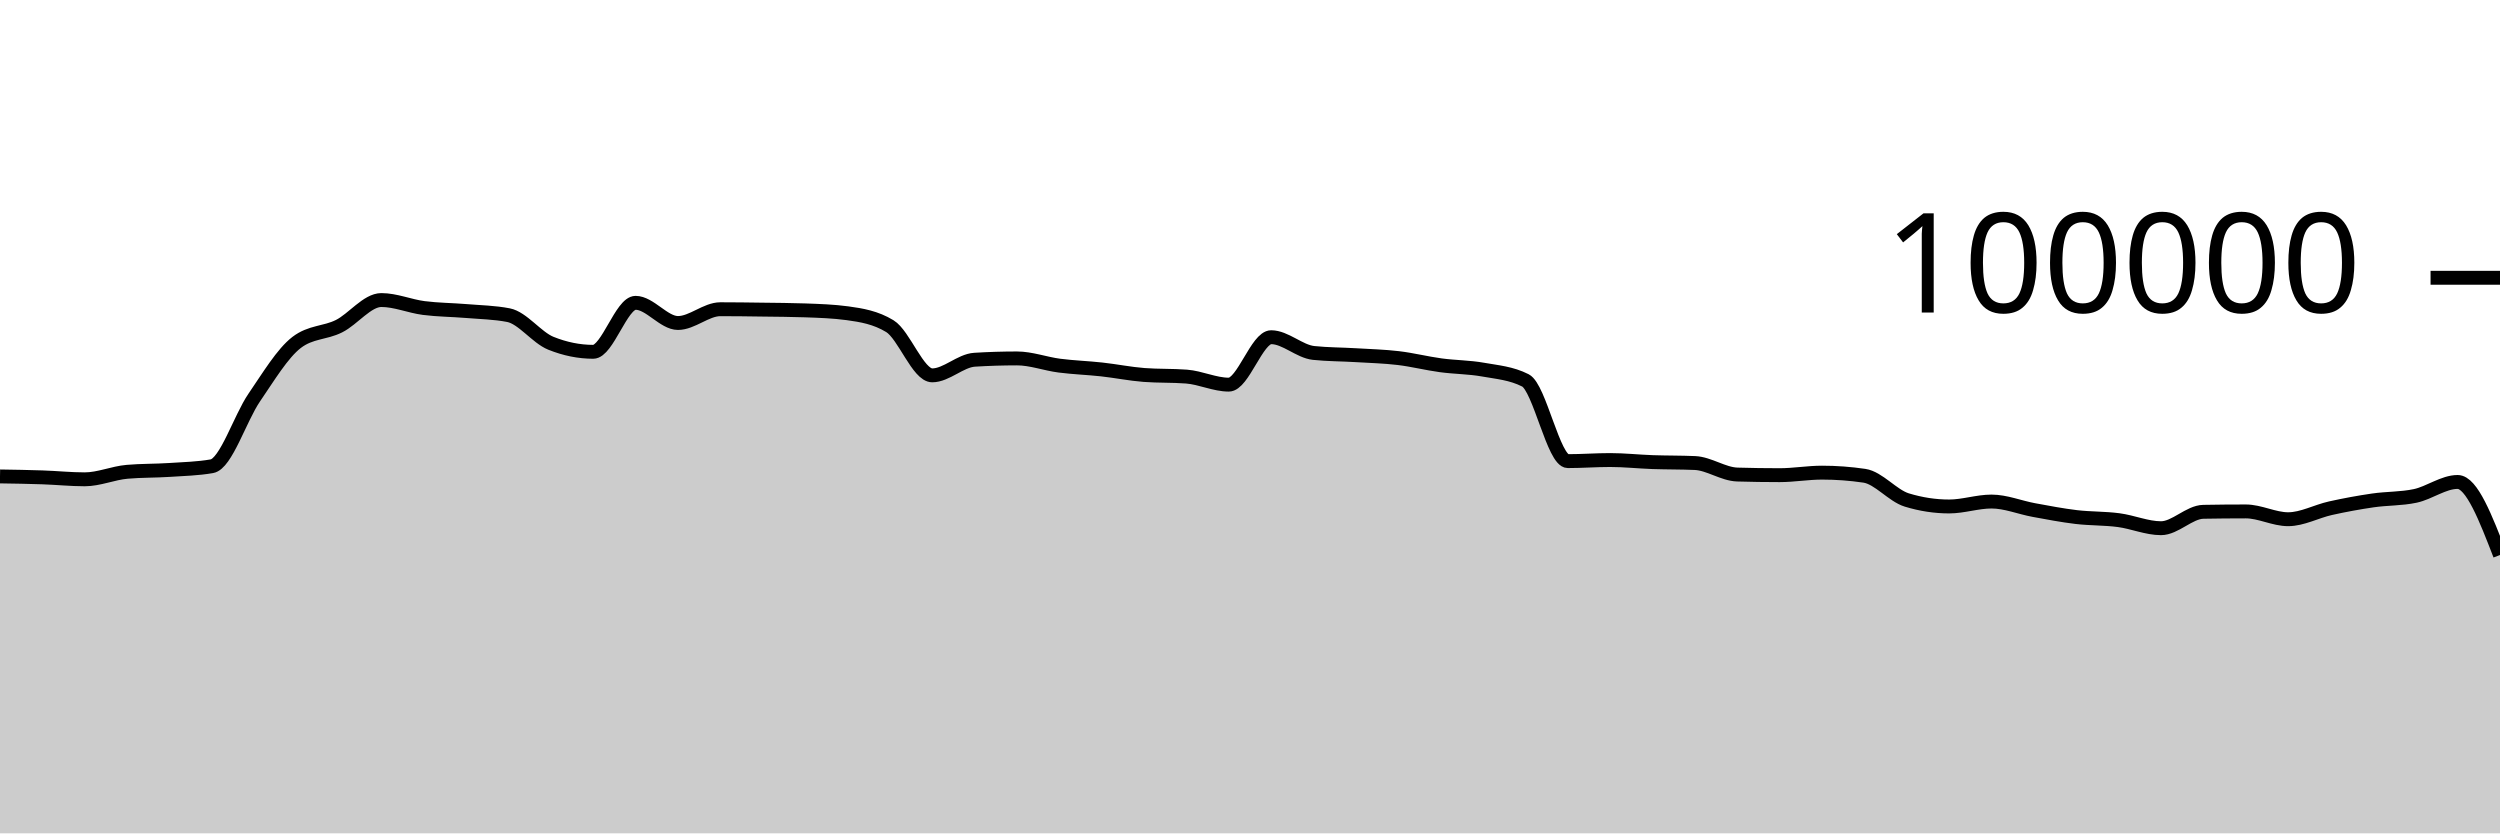
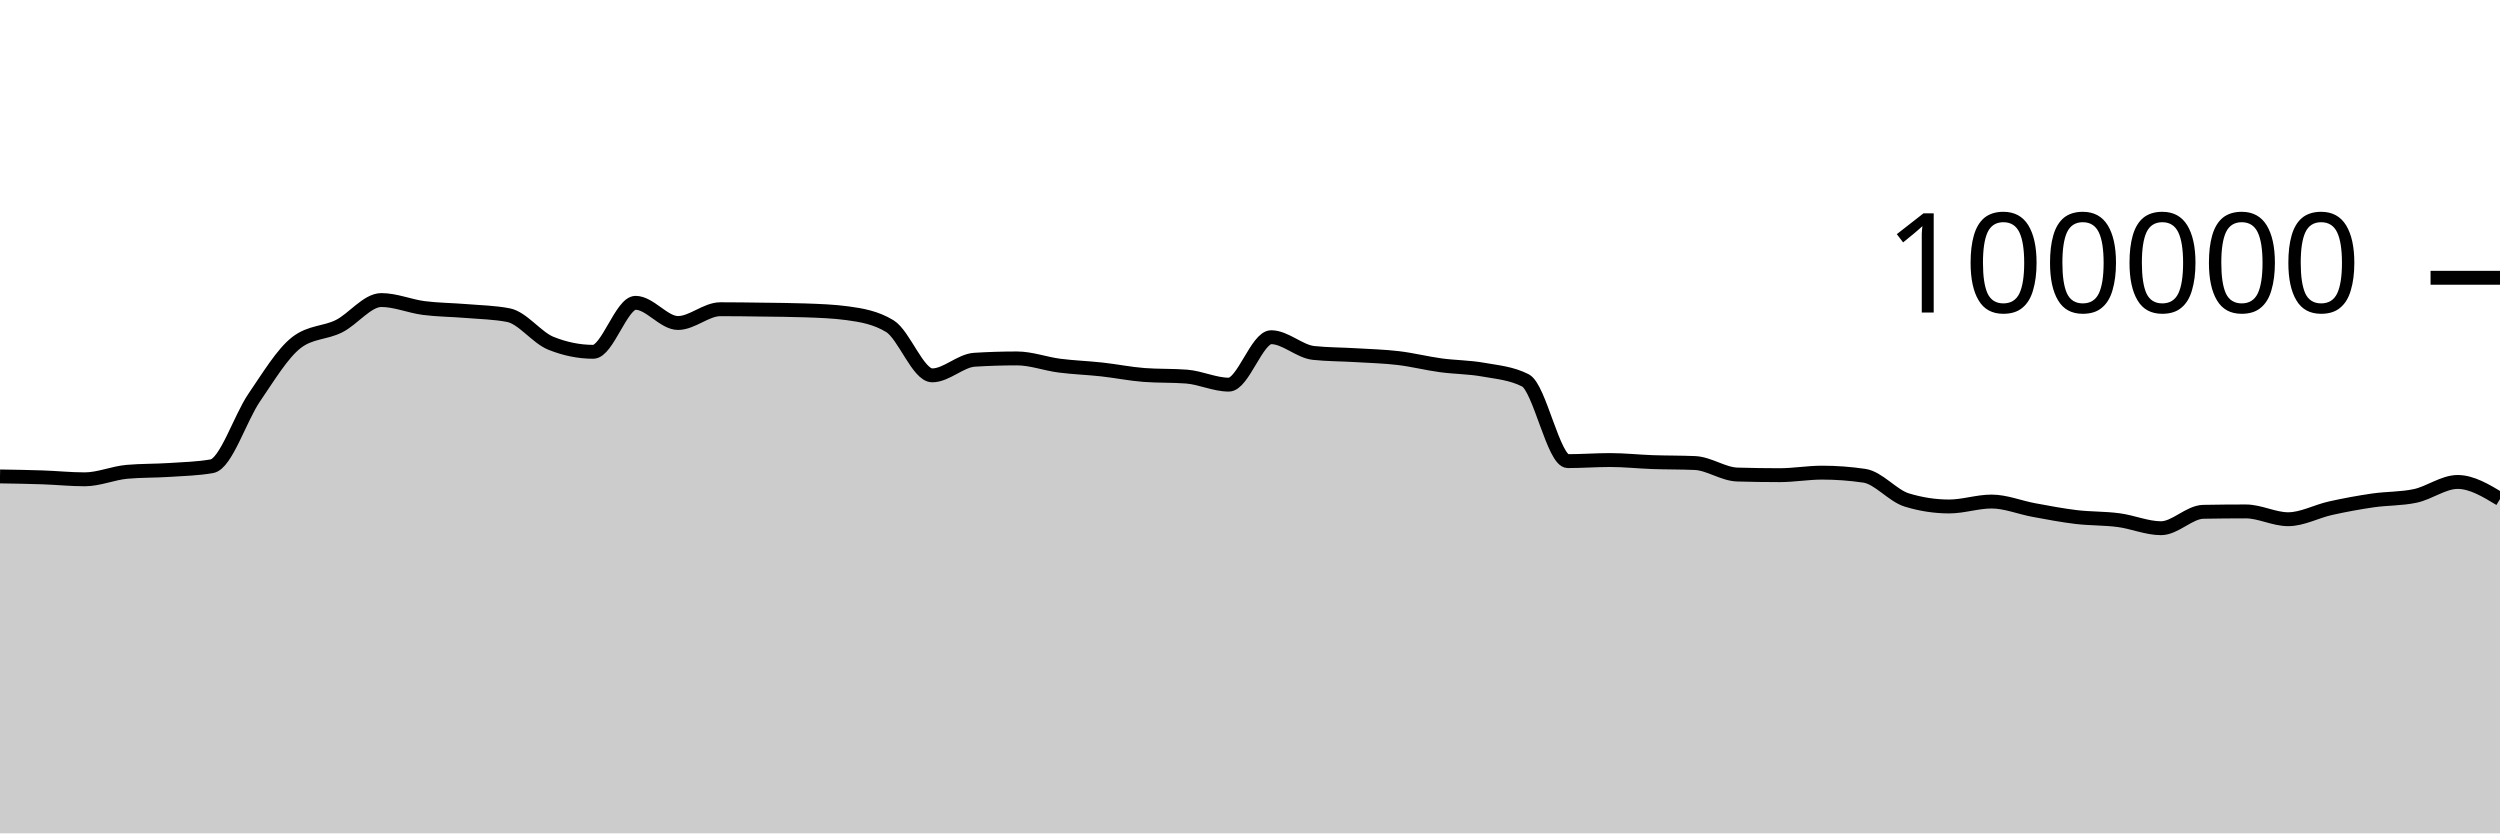
<svg xmlns="http://www.w3.org/2000/svg" viewBox="0 0 180 60">
  <g transform="translate(0,20)">
-     <path class="area" fill="rgba(0, 0, 0, 0.2)" d="M0,14.303C1.017,14.319,2.034,14.335,3.051,14.37C4.068,14.404,5.085,14.511,6.102,14.511C7.119,14.511,8.136,14.058,9.153,13.969C10.169,13.88,11.186,13.903,12.203,13.836C13.22,13.769,14.237,13.747,15.254,13.569C16.271,13.391,17.288,10.109,18.305,8.624C19.322,7.139,20.339,5.436,21.356,4.656C22.373,3.876,23.39,3.995,24.407,3.486C25.424,2.978,26.441,1.603,27.458,1.603C28.475,1.603,29.492,2.045,30.508,2.177C31.525,2.309,32.542,2.309,33.559,2.394C34.576,2.48,35.593,2.493,36.61,2.691C37.627,2.888,38.644,4.304,39.661,4.714C40.678,5.124,41.695,5.33,42.712,5.33C43.729,5.33,44.746,1.803,45.763,1.803C46.78,1.803,47.797,3.256,48.814,3.256C49.831,3.256,50.847,2.264,51.864,2.264C52.881,2.264,53.898,2.279,54.915,2.293C55.932,2.307,56.949,2.311,57.966,2.347C58.983,2.383,60,2.416,61.017,2.554C62.034,2.693,63.051,2.863,64.068,3.482C65.085,4.1,66.102,7.026,67.119,7.026C68.136,7.026,69.153,5.964,70.169,5.901C71.186,5.838,72.203,5.806,73.22,5.806C74.237,5.806,75.254,6.193,76.271,6.325C77.288,6.457,78.305,6.488,79.322,6.6C80.339,6.712,81.356,6.92,82.373,6.998C83.39,7.075,84.407,7.037,85.424,7.114C86.441,7.192,87.458,7.694,88.475,7.694C89.492,7.694,90.508,4.279,91.525,4.279C92.542,4.279,93.559,5.303,94.576,5.412C95.593,5.52,96.61,5.512,97.627,5.574C98.644,5.636,99.661,5.661,100.678,5.782C101.695,5.903,102.712,6.162,103.729,6.3C104.746,6.439,105.763,6.431,106.78,6.613C107.797,6.794,108.814,6.871,109.831,7.388C110.847,7.905,111.864,13.201,112.881,13.201C113.898,13.201,114.915,13.123,115.932,13.123C116.949,13.123,117.966,13.236,118.983,13.272C120,13.307,121.017,13.294,122.034,13.338C123.051,13.382,124.068,14.136,125.085,14.167C126.102,14.197,127.119,14.212,128.136,14.212C129.153,14.212,130.169,14.03,131.186,14.03C132.203,14.03,133.22,14.105,134.237,14.255C135.254,14.405,136.271,15.688,137.288,15.999C138.305,16.31,139.322,16.466,140.339,16.466C141.356,16.466,142.373,16.111,143.39,16.111C144.407,16.111,145.424,16.538,146.441,16.724C147.458,16.91,148.475,17.107,149.492,17.228C150.508,17.348,151.525,17.316,152.542,17.45C153.559,17.584,154.576,18.031,155.593,18.031C156.61,18.031,157.627,16.868,158.644,16.85C159.661,16.831,160.678,16.822,161.695,16.822C162.712,16.822,163.729,17.384,164.746,17.384C165.763,17.384,166.78,16.817,167.797,16.591C168.814,16.365,169.831,16.178,170.847,16.03C171.864,15.882,172.881,15.922,173.898,15.705C174.915,15.488,175.932,14.701,176.949,14.701C177.966,14.701,178.983,17.331,180,19.96L180,40C178.983,40,177.966,40,176.949,40C175.932,40,174.915,40,173.898,40C172.881,40,171.864,40,170.847,40C169.831,40,168.814,40,167.797,40C166.78,40,165.763,40,164.746,40C163.729,40,162.712,40,161.695,40C160.678,40,159.661,40,158.644,40C157.627,40,156.61,40,155.593,40C154.576,40,153.559,40,152.542,40C151.525,40,150.508,40,149.492,40C148.475,40,147.458,40,146.441,40C145.424,40,144.407,40,143.39,40C142.373,40,141.356,40,140.339,40C139.322,40,138.305,40,137.288,40C136.271,40,135.254,40,134.237,40C133.22,40,132.203,40,131.186,40C130.169,40,129.153,40,128.136,40C127.119,40,126.102,40,125.085,40C124.068,40,123.051,40,122.034,40C121.017,40,120,40,118.983,40C117.966,40,116.949,40,115.932,40C114.915,40,113.898,40,112.881,40C111.864,40,110.847,40,109.831,40C108.814,40,107.797,40,106.78,40C105.763,40,104.746,40,103.729,40C102.712,40,101.695,40,100.678,40C99.661,40,98.644,40,97.627,40C96.61,40,95.593,40,94.576,40C93.559,40,92.542,40,91.525,40C90.508,40,89.492,40,88.475,40C87.458,40,86.441,40,85.424,40C84.407,40,83.39,40,82.373,40C81.356,40,80.339,40,79.322,40C78.305,40,77.288,40,76.271,40C75.254,40,74.237,40,73.22,40C72.203,40,71.186,40,70.169,40C69.153,40,68.136,40,67.119,40C66.102,40,65.085,40,64.068,40C63.051,40,62.034,40,61.017,40C60,40,58.983,40,57.966,40C56.949,40,55.932,40,54.915,40C53.898,40,52.881,40,51.864,40C50.847,40,49.831,40,48.814,40C47.797,40,46.78,40,45.763,40C44.746,40,43.729,40,42.712,40C41.695,40,40.678,40,39.661,40C38.644,40,37.627,40,36.61,40C35.593,40,34.576,40,33.559,40C32.542,40,31.525,40,30.508,40C29.492,40,28.475,40,27.458,40C26.441,40,25.424,40,24.407,40C23.39,40,22.373,40,21.356,40C20.339,40,19.322,40,18.305,40C17.288,40,16.271,40,15.254,40C14.237,40,13.22,40,12.203,40C11.186,40,10.169,40,9.153,40C8.136,40,7.119,40,6.102,40C5.085,40,4.068,40,3.051,40C2.034,40,1.017,40,0,40Z" />
-     <path class="line" stroke="black" fill="none" d="M0,14.303C1.017,14.319,2.034,14.335,3.051,14.37C4.068,14.404,5.085,14.511,6.102,14.511C7.119,14.511,8.136,14.058,9.153,13.969C10.169,13.88,11.186,13.903,12.203,13.836C13.22,13.769,14.237,13.747,15.254,13.569C16.271,13.391,17.288,10.109,18.305,8.624C19.322,7.139,20.339,5.436,21.356,4.656C22.373,3.876,23.39,3.995,24.407,3.486C25.424,2.978,26.441,1.603,27.458,1.603C28.475,1.603,29.492,2.045,30.508,2.177C31.525,2.309,32.542,2.309,33.559,2.394C34.576,2.48,35.593,2.493,36.61,2.691C37.627,2.888,38.644,4.304,39.661,4.714C40.678,5.124,41.695,5.33,42.712,5.33C43.729,5.33,44.746,1.803,45.763,1.803C46.78,1.803,47.797,3.256,48.814,3.256C49.831,3.256,50.847,2.264,51.864,2.264C52.881,2.264,53.898,2.279,54.915,2.293C55.932,2.307,56.949,2.311,57.966,2.347C58.983,2.383,60,2.416,61.017,2.554C62.034,2.693,63.051,2.863,64.068,3.482C65.085,4.1,66.102,7.026,67.119,7.026C68.136,7.026,69.153,5.964,70.169,5.901C71.186,5.838,72.203,5.806,73.22,5.806C74.237,5.806,75.254,6.193,76.271,6.325C77.288,6.457,78.305,6.488,79.322,6.6C80.339,6.712,81.356,6.92,82.373,6.998C83.39,7.075,84.407,7.037,85.424,7.114C86.441,7.192,87.458,7.694,88.475,7.694C89.492,7.694,90.508,4.279,91.525,4.279C92.542,4.279,93.559,5.303,94.576,5.412C95.593,5.52,96.61,5.512,97.627,5.574C98.644,5.636,99.661,5.661,100.678,5.782C101.695,5.903,102.712,6.162,103.729,6.3C104.746,6.439,105.763,6.431,106.78,6.613C107.797,6.794,108.814,6.871,109.831,7.388C110.847,7.905,111.864,13.201,112.881,13.201C113.898,13.201,114.915,13.123,115.932,13.123C116.949,13.123,117.966,13.236,118.983,13.272C120,13.307,121.017,13.294,122.034,13.338C123.051,13.382,124.068,14.136,125.085,14.167C126.102,14.197,127.119,14.212,128.136,14.212C129.153,14.212,130.169,14.03,131.186,14.03C132.203,14.03,133.22,14.105,134.237,14.255C135.254,14.405,136.271,15.688,137.288,15.999C138.305,16.31,139.322,16.466,140.339,16.466C141.356,16.466,142.373,16.111,143.39,16.111C144.407,16.111,145.424,16.538,146.441,16.724C147.458,16.91,148.475,17.107,149.492,17.228C150.508,17.348,151.525,17.316,152.542,17.45C153.559,17.584,154.576,18.031,155.593,18.031C156.61,18.031,157.627,16.868,158.644,16.85C159.661,16.831,160.678,16.822,161.695,16.822C162.712,16.822,163.729,17.384,164.746,17.384C165.763,17.384,166.78,16.817,167.797,16.591C168.814,16.365,169.831,16.178,170.847,16.03C171.864,15.882,172.881,15.922,173.898,15.705C174.915,15.488,175.932,14.701,176.949,14.701C177.966,14.701,178.983,17.331,180,19.96" />
+     <path class="area" fill="rgba(0, 0, 0, 0.2)" d="M0,14.303C1.017,14.319,2.034,14.335,3.051,14.37C4.068,14.404,5.085,14.511,6.102,14.511C7.119,14.511,8.136,14.058,9.153,13.969C10.169,13.88,11.186,13.903,12.203,13.836C13.22,13.769,14.237,13.747,15.254,13.569C16.271,13.391,17.288,10.109,18.305,8.624C19.322,7.139,20.339,5.436,21.356,4.656C22.373,3.876,23.39,3.995,24.407,3.486C25.424,2.978,26.441,1.603,27.458,1.603C28.475,1.603,29.492,2.045,30.508,2.177C31.525,2.309,32.542,2.309,33.559,2.394C34.576,2.48,35.593,2.493,36.61,2.691C37.627,2.888,38.644,4.304,39.661,4.714C40.678,5.124,41.695,5.33,42.712,5.33C43.729,5.33,44.746,1.803,45.763,1.803C46.78,1.803,47.797,3.256,48.814,3.256C49.831,3.256,50.847,2.264,51.864,2.264C52.881,2.264,53.898,2.279,54.915,2.293C55.932,2.307,56.949,2.311,57.966,2.347C58.983,2.383,60,2.416,61.017,2.554C62.034,2.693,63.051,2.863,64.068,3.482C65.085,4.1,66.102,7.026,67.119,7.026C68.136,7.026,69.153,5.964,70.169,5.901C71.186,5.838,72.203,5.806,73.22,5.806C74.237,5.806,75.254,6.193,76.271,6.325C77.288,6.457,78.305,6.488,79.322,6.6C80.339,6.712,81.356,6.92,82.373,6.998C83.39,7.075,84.407,7.037,85.424,7.114C86.441,7.192,87.458,7.694,88.475,7.694C89.492,7.694,90.508,4.279,91.525,4.279C92.542,4.279,93.559,5.303,94.576,5.412C95.593,5.52,96.61,5.512,97.627,5.574C98.644,5.636,99.661,5.661,100.678,5.782C101.695,5.903,102.712,6.162,103.729,6.3C104.746,6.439,105.763,6.431,106.78,6.613C107.797,6.794,108.814,6.871,109.831,7.388C110.847,7.905,111.864,13.201,112.881,13.201C113.898,13.201,114.915,13.123,115.932,13.123C116.949,13.123,117.966,13.236,118.983,13.272C120,13.307,121.017,13.294,122.034,13.338C123.051,13.382,124.068,14.136,125.085,14.167C126.102,14.197,127.119,14.212,128.136,14.212C129.153,14.212,130.169,14.03,131.186,14.03C132.203,14.03,133.22,14.105,134.237,14.255C135.254,14.405,136.271,15.688,137.288,15.999C138.305,16.31,139.322,16.466,140.339,16.466C141.356,16.466,142.373,16.111,143.39,16.111C144.407,16.111,145.424,16.538,146.441,16.724C147.458,16.91,148.475,17.107,149.492,17.228C150.508,17.348,151.525,17.316,152.542,17.45C153.559,17.584,154.576,18.031,155.593,18.031C156.61,18.031,157.627,16.868,158.644,16.85C159.661,16.831,160.678,16.822,161.695,16.822C162.712,16.822,163.729,17.384,164.746,17.384C165.763,17.384,166.78,16.817,167.797,16.591C168.814,16.365,169.831,16.178,170.847,16.03C171.864,15.882,172.881,15.922,173.898,15.705C174.915,15.488,175.932,14.701,176.949,14.701C177.966,14.701,178.983,15.316,180,15.93L180,40C178.983,40,177.966,40,176.949,40C175.932,40,174.915,40,173.898,40C172.881,40,171.864,40,170.847,40C169.831,40,168.814,40,167.797,40C166.78,40,165.763,40,164.746,40C163.729,40,162.712,40,161.695,40C160.678,40,159.661,40,158.644,40C157.627,40,156.61,40,155.593,40C154.576,40,153.559,40,152.542,40C151.525,40,150.508,40,149.492,40C148.475,40,147.458,40,146.441,40C145.424,40,144.407,40,143.39,40C142.373,40,141.356,40,140.339,40C139.322,40,138.305,40,137.288,40C136.271,40,135.254,40,134.237,40C133.22,40,132.203,40,131.186,40C130.169,40,129.153,40,128.136,40C127.119,40,126.102,40,125.085,40C124.068,40,123.051,40,122.034,40C121.017,40,120,40,118.983,40C117.966,40,116.949,40,115.932,40C114.915,40,113.898,40,112.881,40C111.864,40,110.847,40,109.831,40C108.814,40,107.797,40,106.78,40C105.763,40,104.746,40,103.729,40C102.712,40,101.695,40,100.678,40C99.661,40,98.644,40,97.627,40C96.61,40,95.593,40,94.576,40C93.559,40,92.542,40,91.525,40C90.508,40,89.492,40,88.475,40C87.458,40,86.441,40,85.424,40C84.407,40,83.39,40,82.373,40C81.356,40,80.339,40,79.322,40C78.305,40,77.288,40,76.271,40C75.254,40,74.237,40,73.22,40C72.203,40,71.186,40,70.169,40C69.153,40,68.136,40,67.119,40C66.102,40,65.085,40,64.068,40C63.051,40,62.034,40,61.017,40C60,40,58.983,40,57.966,40C56.949,40,55.932,40,54.915,40C53.898,40,52.881,40,51.864,40C50.847,40,49.831,40,48.814,40C47.797,40,46.78,40,45.763,40C44.746,40,43.729,40,42.712,40C41.695,40,40.678,40,39.661,40C38.644,40,37.627,40,36.61,40C35.593,40,34.576,40,33.559,40C32.542,40,31.525,40,30.508,40C29.492,40,28.475,40,27.458,40C26.441,40,25.424,40,24.407,40C23.39,40,22.373,40,21.356,40C20.339,40,19.322,40,18.305,40C17.288,40,16.271,40,15.254,40C14.237,40,13.22,40,12.203,40C11.186,40,10.169,40,9.153,40C8.136,40,7.119,40,6.102,40C5.085,40,4.068,40,3.051,40C2.034,40,1.017,40,0,40Z" />
+     <path class="line" stroke="black" fill="none" d="M0,14.303C1.017,14.319,2.034,14.335,3.051,14.37C4.068,14.404,5.085,14.511,6.102,14.511C7.119,14.511,8.136,14.058,9.153,13.969C10.169,13.88,11.186,13.903,12.203,13.836C13.22,13.769,14.237,13.747,15.254,13.569C16.271,13.391,17.288,10.109,18.305,8.624C19.322,7.139,20.339,5.436,21.356,4.656C22.373,3.876,23.39,3.995,24.407,3.486C25.424,2.978,26.441,1.603,27.458,1.603C28.475,1.603,29.492,2.045,30.508,2.177C31.525,2.309,32.542,2.309,33.559,2.394C34.576,2.48,35.593,2.493,36.61,2.691C37.627,2.888,38.644,4.304,39.661,4.714C40.678,5.124,41.695,5.33,42.712,5.33C43.729,5.33,44.746,1.803,45.763,1.803C46.78,1.803,47.797,3.256,48.814,3.256C49.831,3.256,50.847,2.264,51.864,2.264C52.881,2.264,53.898,2.279,54.915,2.293C55.932,2.307,56.949,2.311,57.966,2.347C58.983,2.383,60,2.416,61.017,2.554C62.034,2.693,63.051,2.863,64.068,3.482C65.085,4.1,66.102,7.026,67.119,7.026C68.136,7.026,69.153,5.964,70.169,5.901C71.186,5.838,72.203,5.806,73.22,5.806C74.237,5.806,75.254,6.193,76.271,6.325C77.288,6.457,78.305,6.488,79.322,6.6C80.339,6.712,81.356,6.92,82.373,6.998C83.39,7.075,84.407,7.037,85.424,7.114C86.441,7.192,87.458,7.694,88.475,7.694C89.492,7.694,90.508,4.279,91.525,4.279C92.542,4.279,93.559,5.303,94.576,5.412C95.593,5.52,96.61,5.512,97.627,5.574C98.644,5.636,99.661,5.661,100.678,5.782C101.695,5.903,102.712,6.162,103.729,6.3C104.746,6.439,105.763,6.431,106.78,6.613C107.797,6.794,108.814,6.871,109.831,7.388C110.847,7.905,111.864,13.201,112.881,13.201C113.898,13.201,114.915,13.123,115.932,13.123C116.949,13.123,117.966,13.236,118.983,13.272C120,13.307,121.017,13.294,122.034,13.338C123.051,13.382,124.068,14.136,125.085,14.167C126.102,14.197,127.119,14.212,128.136,14.212C129.153,14.212,130.169,14.03,131.186,14.03C132.203,14.03,133.22,14.105,134.237,14.255C135.254,14.405,136.271,15.688,137.288,15.999C138.305,16.31,139.322,16.466,140.339,16.466C141.356,16.466,142.373,16.111,143.39,16.111C144.407,16.111,145.424,16.538,146.441,16.724C147.458,16.91,148.475,17.107,149.492,17.228C150.508,17.348,151.525,17.316,152.542,17.45C153.559,17.584,154.576,18.031,155.593,18.031C156.61,18.031,157.627,16.868,158.644,16.85C159.661,16.831,160.678,16.822,161.695,16.822C162.712,16.822,163.729,17.384,164.746,17.384C165.763,17.384,166.78,16.817,167.797,16.591C168.814,16.365,169.831,16.178,170.847,16.03C171.864,15.882,172.881,15.922,173.898,15.705C174.915,15.488,175.932,14.701,176.949,14.701C177.966,14.701,178.983,15.316,180,15.93" />
    <path class="axis-ceiling" stroke-width="1" stroke="black" fill="none" d="M175,0L180,0" />
    <text class="axis-ceiling-label" font-family="sans-serif" text-anchor="end" font-size="10px" x="170" y="2.5">100000</text>
  </g>
</svg>
